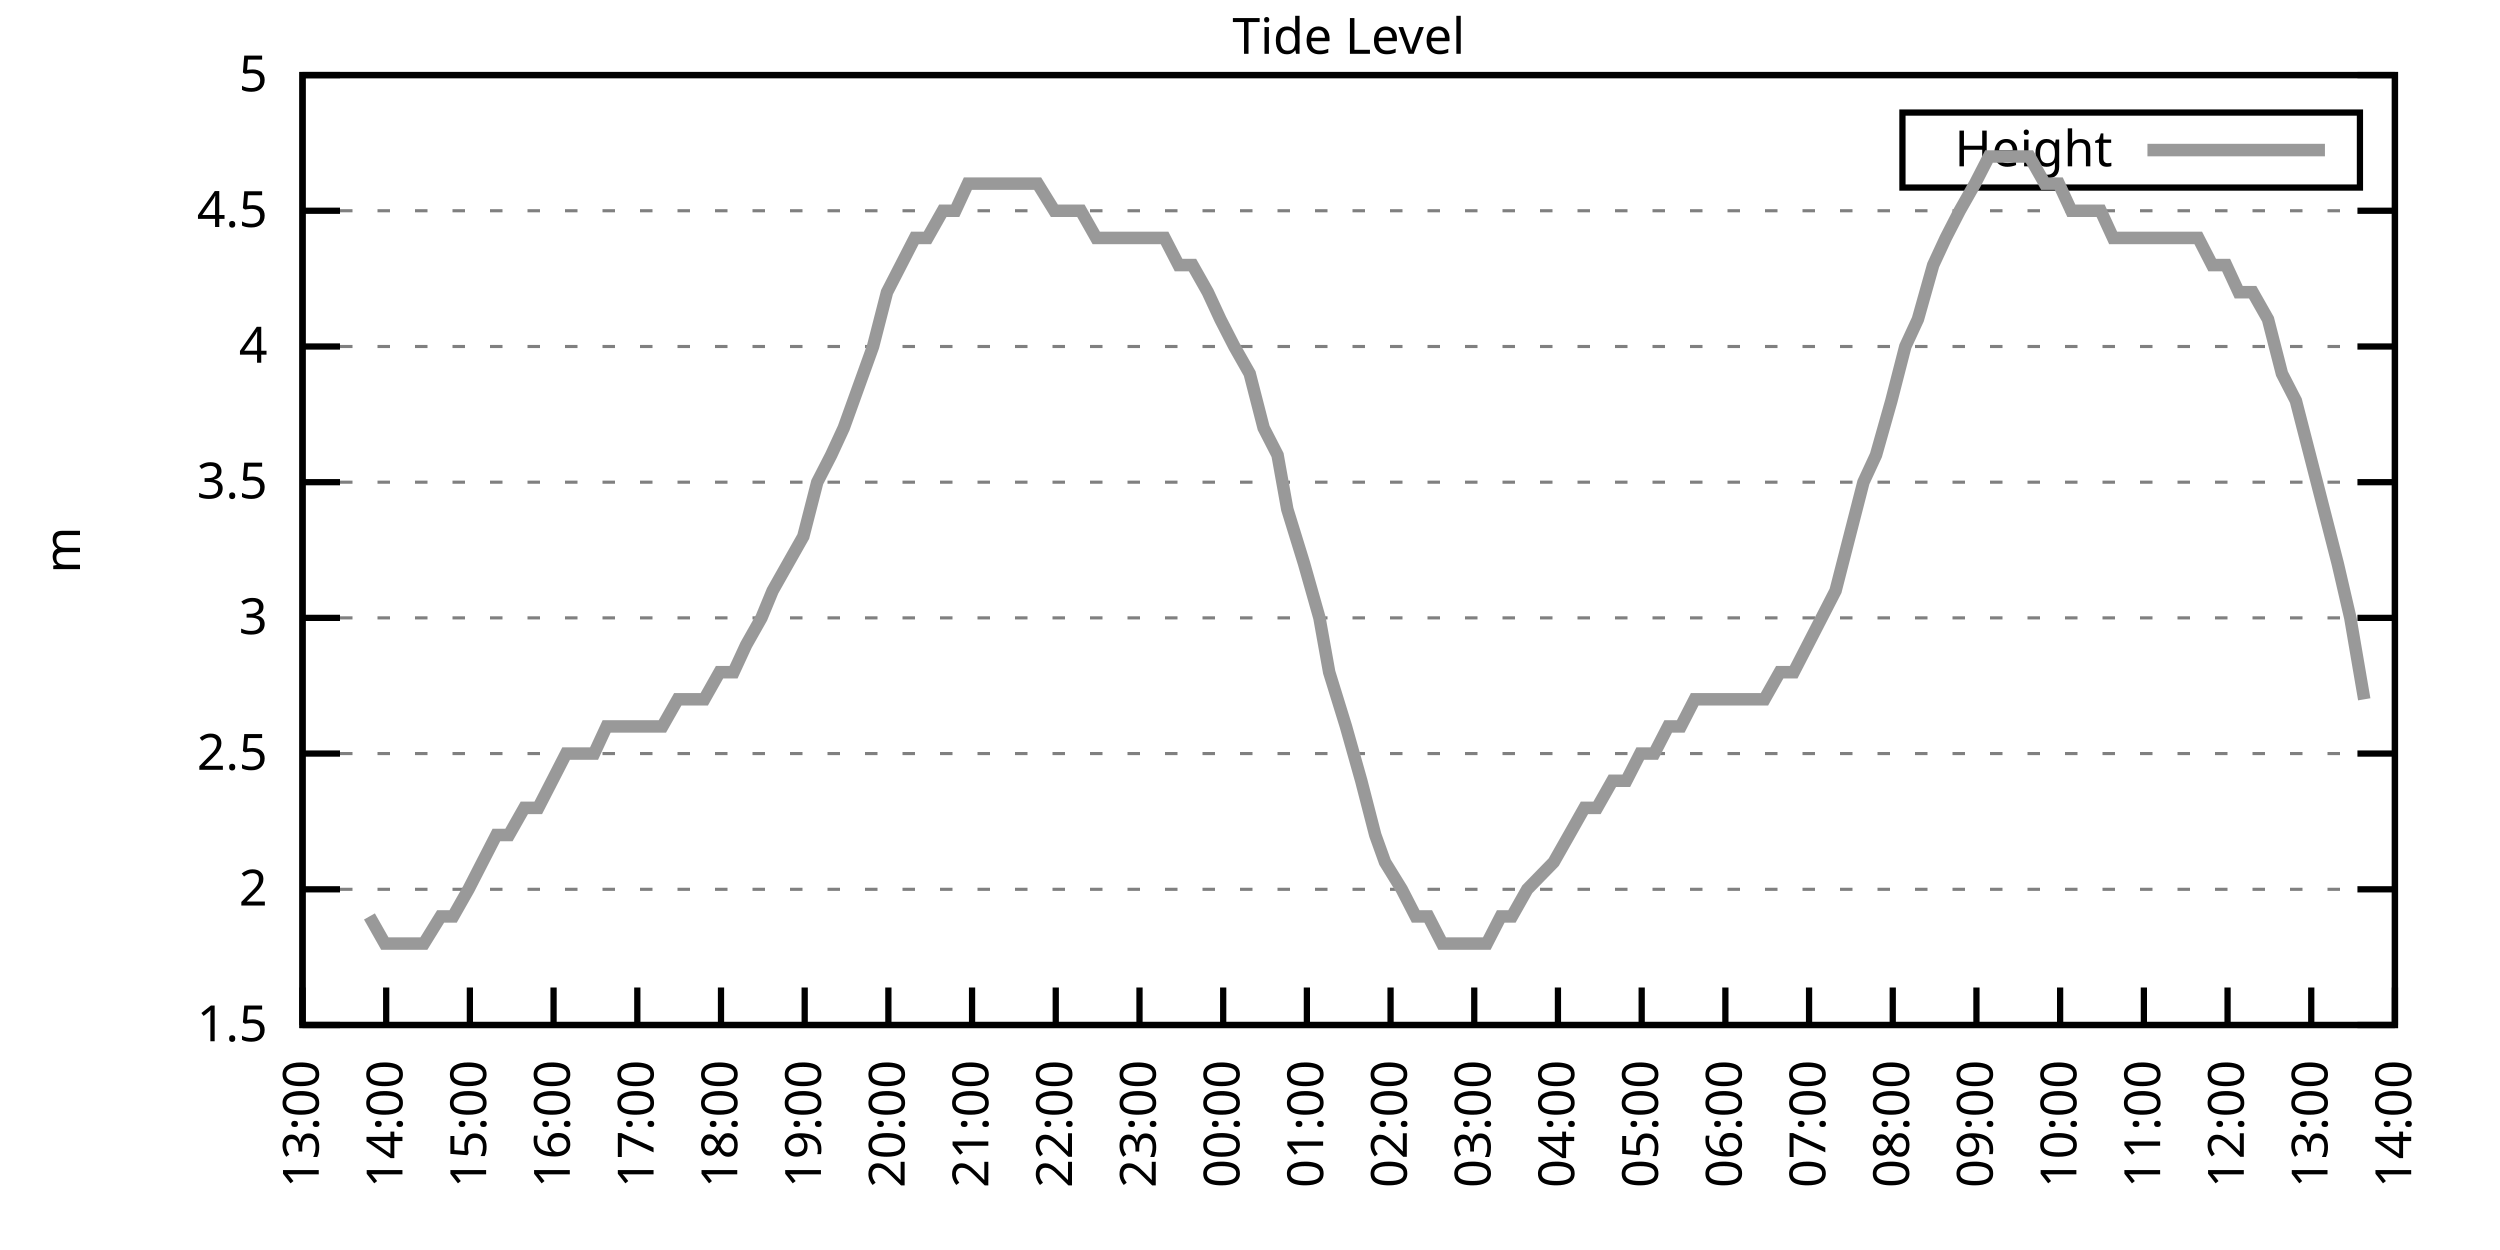
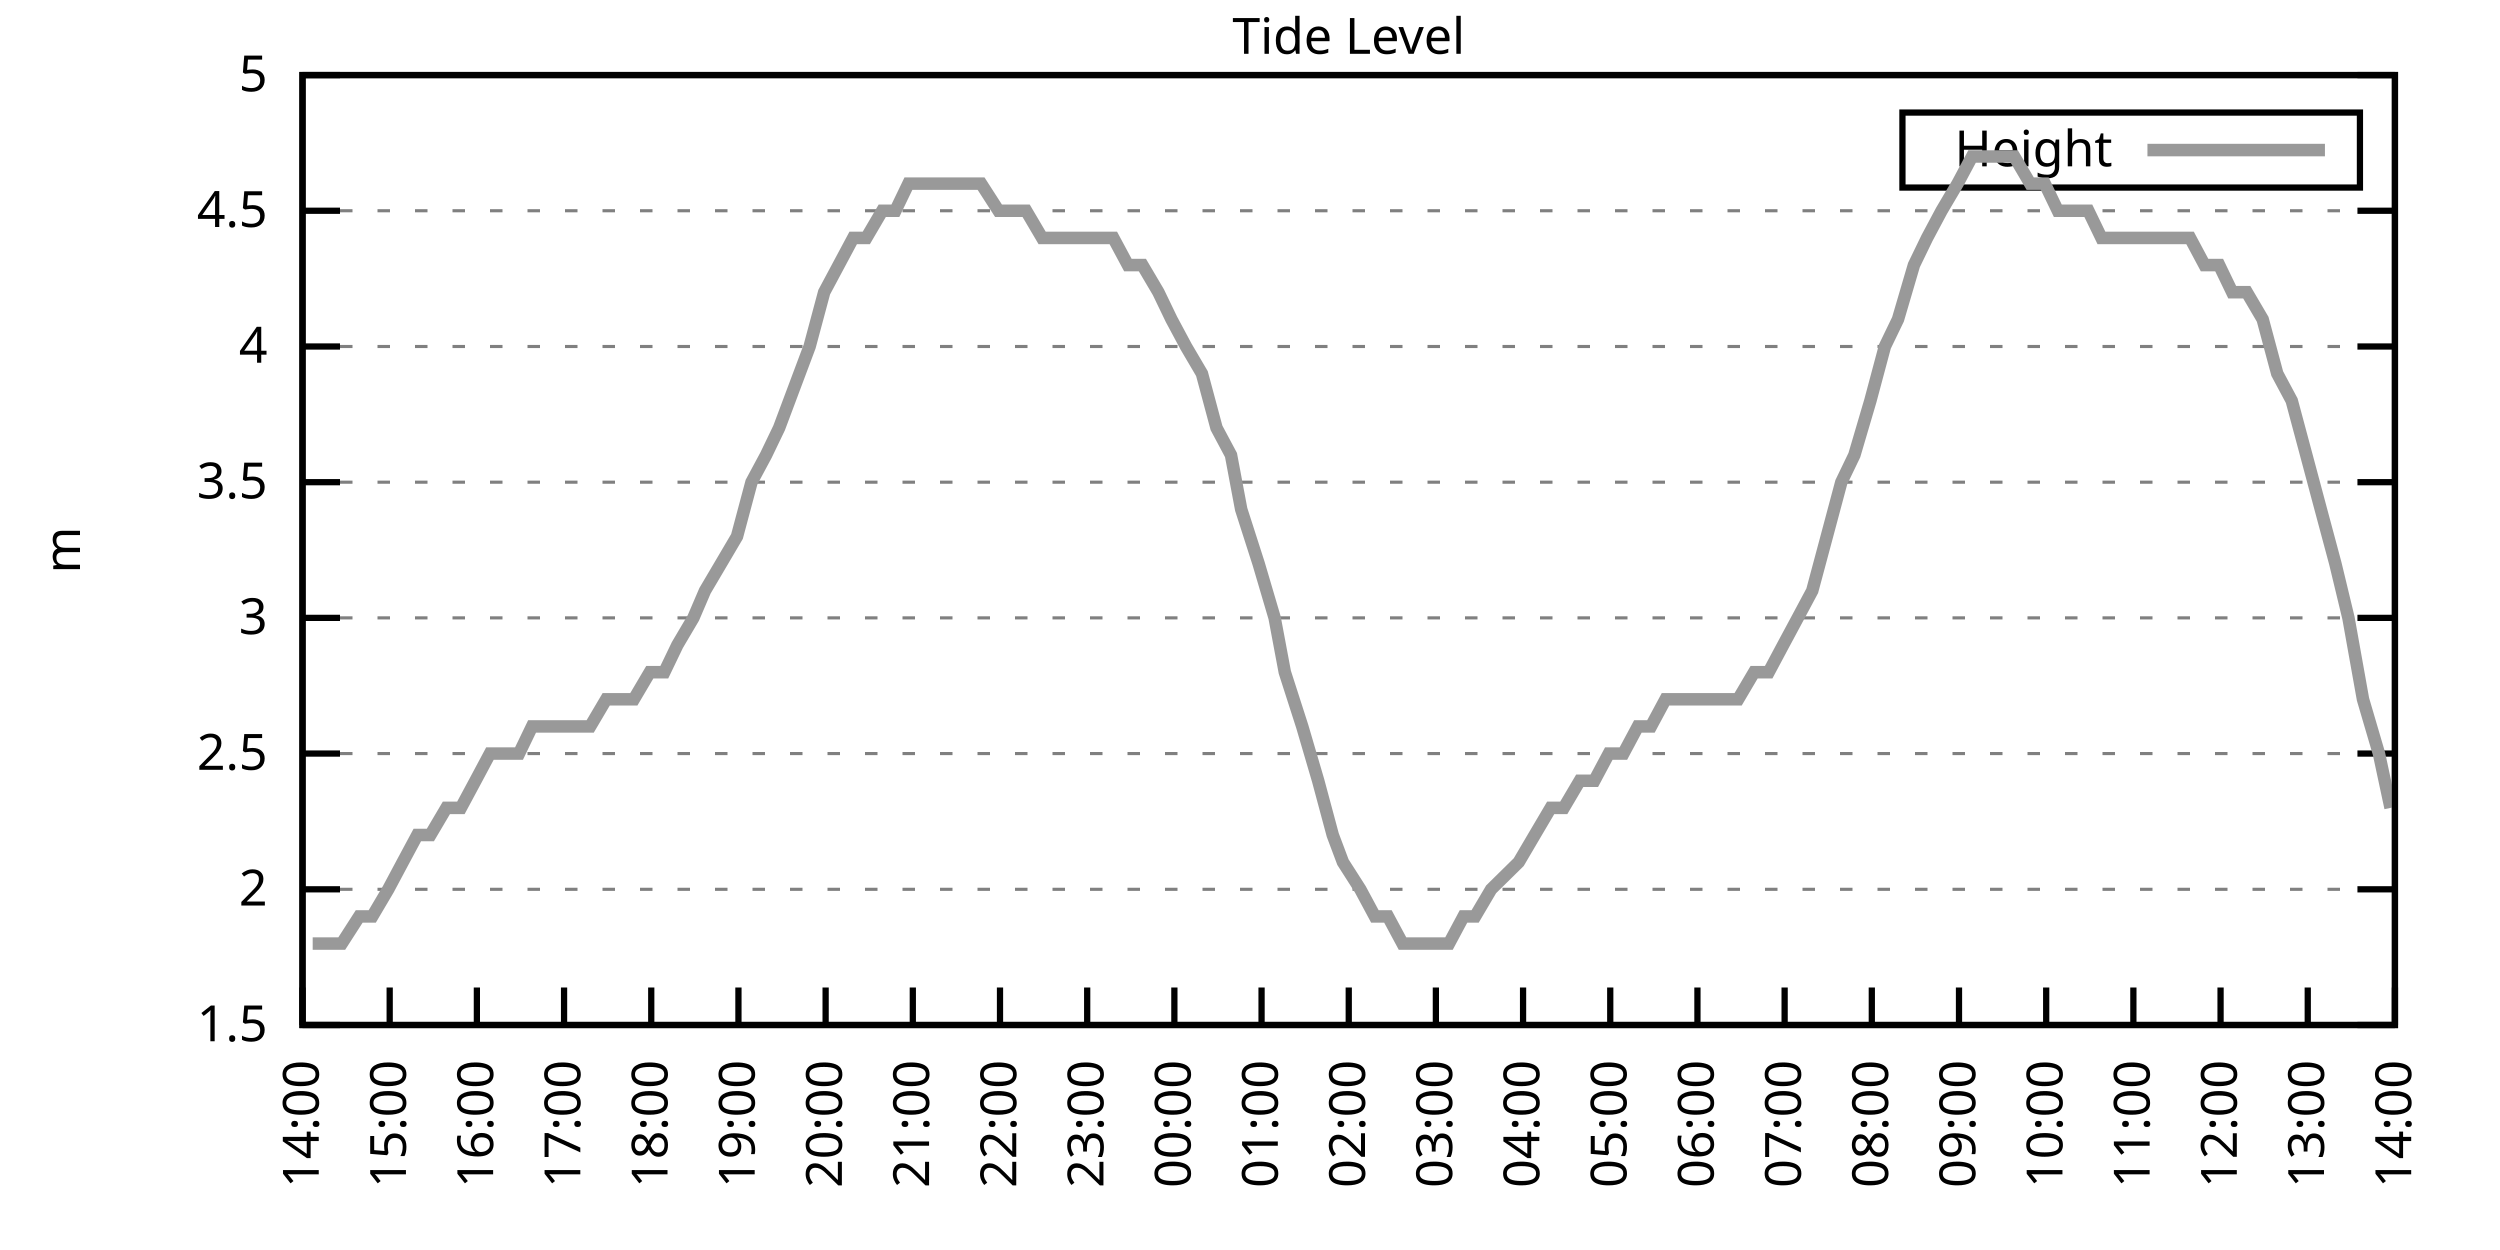
<svg xmlns="http://www.w3.org/2000/svg" xmlns:xlink="http://www.w3.org/1999/xlink" width="400" height="200" viewBox="0 0 400 200">
  <g id="gnuplot_canvas">
    <rect x="0" y="0" width="400" height="200" fill="none" />
    <defs>
      <circle id="gpDot" r="0.5" stroke-width="0.5" stroke="currentColor" />
      <path id="gpPt0" stroke-width="0.333" stroke="currentColor" d="M-1,0 h2 M0,-1 v2" />
      <path id="gpPt1" stroke-width="0.333" stroke="currentColor" d="M-1,-1 L1,1 M1,-1 L-1,1" />
      <path id="gpPt2" stroke-width="0.333" stroke="currentColor" d="M-1,0 L1,0 M0,-1 L0,1 M-1,-1 L1,1 M-1,1 L1,-1" />
      <rect id="gpPt3" stroke-width="0.333" stroke="currentColor" x="-1" y="-1" width="2" height="2" />
      <rect id="gpPt4" stroke-width="0.333" stroke="currentColor" fill="currentColor" x="-1" y="-1" width="2" height="2" />
      <circle id="gpPt5" stroke-width="0.333" stroke="currentColor" cx="0" cy="0" r="1" />
      <use xlink:href="#gpPt5" id="gpPt6" fill="currentColor" stroke="none" />
      <path id="gpPt7" stroke-width="0.333" stroke="currentColor" d="M0,-1.33 L-1.33,0.67 L1.33,0.67 z" />
      <use xlink:href="#gpPt7" id="gpPt8" fill="currentColor" stroke="none" />
      <use xlink:href="#gpPt7" id="gpPt9" stroke="currentColor" transform="rotate(180)" />
      <use xlink:href="#gpPt9" id="gpPt10" fill="currentColor" stroke="none" />
      <use xlink:href="#gpPt3" id="gpPt11" stroke="currentColor" transform="rotate(45)" />
      <use xlink:href="#gpPt11" id="gpPt12" fill="currentColor" stroke="none" />
      <path id="gpPt13" stroke-width="0.333" stroke="currentColor" d="M0,1.330 L1.265,0.411 L0.782,-1.067 L-0.782,-1.076 L-1.265,0.411 z" />
      <use xlink:href="#gpPt13" id="gpPt14" fill="currentColor" stroke="none" />
      <filter id="textbox" filterUnits="objectBoundingBox" x="0" y="0" height="1" width="1">
        <feFlood flood-color="white" flood-opacity="1" result="bgnd" />
        <feComposite in="SourceGraphic" in2="bgnd" operator="atop" />
      </filter>
      <filter id="greybox" filterUnits="objectBoundingBox" x="0" y="0" height="1" width="1">
        <feFlood flood-color="lightgrey" flood-opacity="1" result="grey" />
        <feComposite in="SourceGraphic" in2="grey" operator="atop" />
      </filter>
    </defs>
    <g fill="none" color="white" stroke="currentColor" stroke-width="1.00" stroke-linecap="butt" stroke-linejoin="miter">
</g>
    <g fill="none" color="black" stroke="currentColor" stroke-width="1.00" stroke-linecap="butt" stroke-linejoin="miter">
      <g stroke="none" shape-rendering="crispEdges">
        <polygon fill="rgb(255, 255, 255)" points="48.40,164.00 383.18,164.00 383.18,12.02 48.40,12.02 " />
      </g>
    </g>
    <g fill="none" color="black" stroke="currentColor" stroke-width="1.00" stroke-linecap="butt" stroke-linejoin="miter">
</g>
    <g fill="none" color="black" stroke="black" stroke-width="0.50" stroke-linecap="butt" stroke-linejoin="miter">
</g>
    <g fill="none" color="gray" stroke="currentColor" stroke-width="0.50" stroke-linecap="butt" stroke-linejoin="miter">
      <path stroke="gray" stroke-dasharray="2,4" class="gridline" d="M48.40,164.00 L383.19,164.00  " />
    </g>
    <g fill="none" color="gray" stroke="gray" stroke-width="1.00" stroke-linecap="butt" stroke-linejoin="miter">
</g>
    <g fill="none" color="black" stroke="currentColor" stroke-width="1.00" stroke-linecap="butt" stroke-linejoin="miter">
      <path stroke="black" d="M48.40,164.00 L54.40,164.00 M383.19,164.00 L377.19,164.00  " />
      <g transform="translate(42.80,166.60)" stroke="none" fill="black" font-family="Sans" font-size="8.00" text-anchor="end">
        <text>
          <tspan font-family="Sans"> 1.5</tspan>
        </text>
      </g>
    </g>
    <g fill="none" color="black" stroke="currentColor" stroke-width="1.00" stroke-linecap="butt" stroke-linejoin="miter">
</g>
    <g fill="none" color="black" stroke="black" stroke-width="0.50" stroke-linecap="butt" stroke-linejoin="miter">
</g>
    <g fill="none" color="gray" stroke="currentColor" stroke-width="0.50" stroke-linecap="butt" stroke-linejoin="miter">
      <path stroke="gray" stroke-dasharray="2,4" class="gridline" d="M48.40,142.29 L383.19,142.29  " />
    </g>
    <g fill="none" color="gray" stroke="gray" stroke-width="1.00" stroke-linecap="butt" stroke-linejoin="miter">
</g>
    <g fill="none" color="black" stroke="currentColor" stroke-width="1.00" stroke-linecap="butt" stroke-linejoin="miter">
      <path stroke="black" d="M48.40,142.29 L54.40,142.29 M383.19,142.29 L377.19,142.29  " />
      <g transform="translate(42.80,144.89)" stroke="none" fill="black" font-family="Sans" font-size="8.00" text-anchor="end">
        <text>
          <tspan font-family="Sans"> 2</tspan>
        </text>
      </g>
    </g>
    <g fill="none" color="black" stroke="currentColor" stroke-width="1.00" stroke-linecap="butt" stroke-linejoin="miter">
</g>
    <g fill="none" color="black" stroke="black" stroke-width="0.50" stroke-linecap="butt" stroke-linejoin="miter">
</g>
    <g fill="none" color="gray" stroke="currentColor" stroke-width="0.50" stroke-linecap="butt" stroke-linejoin="miter">
      <path stroke="gray" stroke-dasharray="2,4" class="gridline" d="M48.40,120.57 L383.19,120.57  " />
    </g>
    <g fill="none" color="gray" stroke="gray" stroke-width="1.00" stroke-linecap="butt" stroke-linejoin="miter">
</g>
    <g fill="none" color="black" stroke="currentColor" stroke-width="1.00" stroke-linecap="butt" stroke-linejoin="miter">
      <path stroke="black" d="M48.40,120.57 L54.40,120.57 M383.19,120.57 L377.19,120.57  " />
      <g transform="translate(42.80,123.17)" stroke="none" fill="black" font-family="Sans" font-size="8.00" text-anchor="end">
        <text>
          <tspan font-family="Sans"> 2.5</tspan>
        </text>
      </g>
    </g>
    <g fill="none" color="black" stroke="currentColor" stroke-width="1.00" stroke-linecap="butt" stroke-linejoin="miter">
</g>
    <g fill="none" color="black" stroke="black" stroke-width="0.50" stroke-linecap="butt" stroke-linejoin="miter">
</g>
    <g fill="none" color="gray" stroke="currentColor" stroke-width="0.50" stroke-linecap="butt" stroke-linejoin="miter">
      <path stroke="gray" stroke-dasharray="2,4" class="gridline" d="M48.40,98.86 L383.19,98.86  " />
    </g>
    <g fill="none" color="gray" stroke="gray" stroke-width="1.00" stroke-linecap="butt" stroke-linejoin="miter">
</g>
    <g fill="none" color="black" stroke="currentColor" stroke-width="1.00" stroke-linecap="butt" stroke-linejoin="miter">
      <path stroke="black" d="M48.40,98.86 L54.40,98.86 M383.19,98.86 L377.19,98.86  " />
      <g transform="translate(42.80,101.46)" stroke="none" fill="black" font-family="Sans" font-size="8.00" text-anchor="end">
        <text>
          <tspan font-family="Sans"> 3</tspan>
        </text>
      </g>
    </g>
    <g fill="none" color="black" stroke="currentColor" stroke-width="1.00" stroke-linecap="butt" stroke-linejoin="miter">
</g>
    <g fill="none" color="black" stroke="black" stroke-width="0.50" stroke-linecap="butt" stroke-linejoin="miter">
</g>
    <g fill="none" color="gray" stroke="currentColor" stroke-width="0.50" stroke-linecap="butt" stroke-linejoin="miter">
      <path stroke="gray" stroke-dasharray="2,4" class="gridline" d="M48.40,77.15 L383.19,77.15  " />
    </g>
    <g fill="none" color="gray" stroke="gray" stroke-width="1.00" stroke-linecap="butt" stroke-linejoin="miter">
</g>
    <g fill="none" color="black" stroke="currentColor" stroke-width="1.00" stroke-linecap="butt" stroke-linejoin="miter">
      <path stroke="black" d="M48.40,77.15 L54.40,77.15 M383.19,77.15 L377.19,77.15  " />
      <g transform="translate(42.80,79.75)" stroke="none" fill="black" font-family="Sans" font-size="8.00" text-anchor="end">
        <text>
          <tspan font-family="Sans"> 3.5</tspan>
        </text>
      </g>
    </g>
    <g fill="none" color="black" stroke="currentColor" stroke-width="1.00" stroke-linecap="butt" stroke-linejoin="miter">
</g>
    <g fill="none" color="black" stroke="black" stroke-width="0.50" stroke-linecap="butt" stroke-linejoin="miter">
</g>
    <g fill="none" color="gray" stroke="currentColor" stroke-width="0.50" stroke-linecap="butt" stroke-linejoin="miter">
      <path stroke="gray" stroke-dasharray="2,4" class="gridline" d="M48.40,55.44 L383.19,55.44  " />
    </g>
    <g fill="none" color="gray" stroke="gray" stroke-width="1.00" stroke-linecap="butt" stroke-linejoin="miter">
</g>
    <g fill="none" color="black" stroke="currentColor" stroke-width="1.00" stroke-linecap="butt" stroke-linejoin="miter">
      <path stroke="black" d="M48.40,55.44 L54.40,55.44 M383.19,55.44 L377.19,55.44  " />
      <g transform="translate(42.80,58.04)" stroke="none" fill="black" font-family="Sans" font-size="8.00" text-anchor="end">
        <text>
          <tspan font-family="Sans"> 4</tspan>
        </text>
      </g>
    </g>
    <g fill="none" color="black" stroke="currentColor" stroke-width="1.00" stroke-linecap="butt" stroke-linejoin="miter">
</g>
    <g fill="none" color="black" stroke="black" stroke-width="0.50" stroke-linecap="butt" stroke-linejoin="miter">
</g>
    <g fill="none" color="gray" stroke="currentColor" stroke-width="0.50" stroke-linecap="butt" stroke-linejoin="miter">
      <path stroke="gray" stroke-dasharray="2,4" class="gridline" d="M48.40,33.72 L383.19,33.72  " />
    </g>
    <g fill="none" color="gray" stroke="gray" stroke-width="1.00" stroke-linecap="butt" stroke-linejoin="miter">
</g>
    <g fill="none" color="black" stroke="currentColor" stroke-width="1.00" stroke-linecap="butt" stroke-linejoin="miter">
      <path stroke="black" d="M48.40,33.72 L54.40,33.72 M383.19,33.72 L377.19,33.72  " />
      <g transform="translate(42.80,36.32)" stroke="none" fill="black" font-family="Sans" font-size="8.00" text-anchor="end">
        <text>
          <tspan font-family="Sans"> 4.5</tspan>
        </text>
      </g>
    </g>
    <g fill="none" color="black" stroke="currentColor" stroke-width="1.00" stroke-linecap="butt" stroke-linejoin="miter">
</g>
    <g fill="none" color="black" stroke="black" stroke-width="0.50" stroke-linecap="butt" stroke-linejoin="miter">
</g>
    <g fill="none" color="gray" stroke="currentColor" stroke-width="0.50" stroke-linecap="butt" stroke-linejoin="miter">
      <path stroke="gray" stroke-dasharray="2,4" class="gridline" d="M48.40,12.01 L383.19,12.01  " />
    </g>
    <g fill="none" color="gray" stroke="gray" stroke-width="1.00" stroke-linecap="butt" stroke-linejoin="miter">
</g>
    <g fill="none" color="black" stroke="currentColor" stroke-width="1.00" stroke-linecap="butt" stroke-linejoin="miter">
      <path stroke="black" d="M48.40,12.01 L54.40,12.01 M383.19,12.01 L377.19,12.01  " />
      <g transform="translate(42.80,14.61)" stroke="none" fill="black" font-family="Sans" font-size="8.00" text-anchor="end">
        <text>
          <tspan font-family="Sans"> 5</tspan>
        </text>
      </g>
    </g>
    <g fill="none" color="black" stroke="currentColor" stroke-width="1.00" stroke-linecap="butt" stroke-linejoin="miter">
      <path stroke="black" d="M48.40,164.00 L48.40,158.00  " />
      <g transform="translate(51.00,169.60) rotate(270.00)" stroke="none" fill="black" font-family="Sans" font-size="8.00" text-anchor="end">
        <text>
-           <tspan font-family="Sans">13:00</tspan>
-         </text>
-       </g>
-     </g>
-     <g fill="none" color="black" stroke="currentColor" stroke-width="1.00" stroke-linecap="butt" stroke-linejoin="miter">
-       <path stroke="black" d="M61.79,164.00 L61.79,158.00  " />
-       <g transform="translate(64.39,169.60) rotate(270.00)" stroke="none" fill="black" font-family="Sans" font-size="8.00" text-anchor="end">
-         <text>
          <tspan font-family="Sans">14:00</tspan>
        </text>
      </g>
    </g>
    <g fill="none" color="black" stroke="currentColor" stroke-width="1.00" stroke-linecap="butt" stroke-linejoin="miter">
-       <path stroke="black" d="M75.18,164.00 L75.18,158.00  " />
-       <g transform="translate(77.78,169.60) rotate(270.00)" stroke="none" fill="black" font-family="Sans" font-size="8.00" text-anchor="end">
+       <path stroke="black" d="M62.35,164.00 L62.35,158.00  " />
+       <g transform="translate(64.95,169.60) rotate(270.00)" stroke="none" fill="black" font-family="Sans" font-size="8.00" text-anchor="end">
        <text>
          <tspan font-family="Sans">15:00</tspan>
        </text>
      </g>
    </g>
    <g fill="none" color="black" stroke="currentColor" stroke-width="1.00" stroke-linecap="butt" stroke-linejoin="miter">
-       <path stroke="black" d="M88.57,164.00 L88.57,158.00  " />
-       <g transform="translate(91.17,169.60) rotate(270.00)" stroke="none" fill="black" font-family="Sans" font-size="8.00" text-anchor="end">
+       <path stroke="black" d="M76.30,164.00 L76.30,158.00  " />
+       <g transform="translate(78.90,169.60) rotate(270.00)" stroke="none" fill="black" font-family="Sans" font-size="8.00" text-anchor="end">
        <text>
          <tspan font-family="Sans">16:00</tspan>
        </text>
      </g>
    </g>
    <g fill="none" color="black" stroke="currentColor" stroke-width="1.00" stroke-linecap="butt" stroke-linejoin="miter">
-       <path stroke="black" d="M101.97,164.00 L101.97,158.00  " />
-       <g transform="translate(104.57,169.60) rotate(270.00)" stroke="none" fill="black" font-family="Sans" font-size="8.00" text-anchor="end">
+       <path stroke="black" d="M90.25,164.00 L90.25,158.00  " />
+       <g transform="translate(92.85,169.60) rotate(270.00)" stroke="none" fill="black" font-family="Sans" font-size="8.00" text-anchor="end">
        <text>
          <tspan font-family="Sans">17:00</tspan>
        </text>
      </g>
    </g>
    <g fill="none" color="black" stroke="currentColor" stroke-width="1.00" stroke-linecap="butt" stroke-linejoin="miter">
-       <path stroke="black" d="M115.36,164.00 L115.36,158.00  " />
-       <g transform="translate(117.96,169.60) rotate(270.00)" stroke="none" fill="black" font-family="Sans" font-size="8.00" text-anchor="end">
+       <path stroke="black" d="M104.20,164.00 L104.20,158.00  " />
+       <g transform="translate(106.80,169.60) rotate(270.00)" stroke="none" fill="black" font-family="Sans" font-size="8.00" text-anchor="end">
        <text>
          <tspan font-family="Sans">18:00</tspan>
        </text>
      </g>
    </g>
    <g fill="none" color="black" stroke="currentColor" stroke-width="1.00" stroke-linecap="butt" stroke-linejoin="miter">
-       <path stroke="black" d="M128.75,164.00 L128.75,158.00  " />
-       <g transform="translate(131.35,169.60) rotate(270.00)" stroke="none" fill="black" font-family="Sans" font-size="8.00" text-anchor="end">
+       <path stroke="black" d="M118.15,164.00 L118.15,158.00  " />
+       <g transform="translate(120.75,169.60) rotate(270.00)" stroke="none" fill="black" font-family="Sans" font-size="8.00" text-anchor="end">
        <text>
          <tspan font-family="Sans">19:00</tspan>
        </text>
      </g>
    </g>
    <g fill="none" color="black" stroke="currentColor" stroke-width="1.00" stroke-linecap="butt" stroke-linejoin="miter">
-       <path stroke="black" d="M142.14,164.00 L142.14,158.00  " />
-       <g transform="translate(144.74,169.60) rotate(270.00)" stroke="none" fill="black" font-family="Sans" font-size="8.00" text-anchor="end">
+       <path stroke="black" d="M132.10,164.00 L132.10,158.00  " />
+       <g transform="translate(134.70,169.60) rotate(270.00)" stroke="none" fill="black" font-family="Sans" font-size="8.00" text-anchor="end">
        <text>
          <tspan font-family="Sans">20:00</tspan>
        </text>
      </g>
    </g>
    <g fill="none" color="black" stroke="currentColor" stroke-width="1.00" stroke-linecap="butt" stroke-linejoin="miter">
-       <path stroke="black" d="M155.53,164.00 L155.53,158.00  " />
-       <g transform="translate(158.13,169.60) rotate(270.00)" stroke="none" fill="black" font-family="Sans" font-size="8.00" text-anchor="end">
+       <path stroke="black" d="M146.05,164.00 L146.05,158.00  " />
+       <g transform="translate(148.65,169.60) rotate(270.00)" stroke="none" fill="black" font-family="Sans" font-size="8.00" text-anchor="end">
        <text>
          <tspan font-family="Sans">21:00</tspan>
        </text>
      </g>
    </g>
    <g fill="none" color="black" stroke="currentColor" stroke-width="1.00" stroke-linecap="butt" stroke-linejoin="miter">
-       <path stroke="black" d="M168.92,164.00 L168.92,158.00  " />
-       <g transform="translate(171.52,169.60) rotate(270.00)" stroke="none" fill="black" font-family="Sans" font-size="8.00" text-anchor="end">
+       <path stroke="black" d="M160.00,164.00 L160.00,158.00  " />
+       <g transform="translate(162.60,169.60) rotate(270.00)" stroke="none" fill="black" font-family="Sans" font-size="8.00" text-anchor="end">
        <text>
          <tspan font-family="Sans">22:00</tspan>
        </text>
      </g>
    </g>
    <g fill="none" color="black" stroke="currentColor" stroke-width="1.00" stroke-linecap="butt" stroke-linejoin="miter">
-       <path stroke="black" d="M182.32,164.00 L182.32,158.00  " />
-       <g transform="translate(184.92,169.60) rotate(270.00)" stroke="none" fill="black" font-family="Sans" font-size="8.00" text-anchor="end">
+       <path stroke="black" d="M173.95,164.00 L173.95,158.00  " />
+       <g transform="translate(176.55,169.60) rotate(270.00)" stroke="none" fill="black" font-family="Sans" font-size="8.00" text-anchor="end">
        <text>
          <tspan font-family="Sans">23:00</tspan>
        </text>
      </g>
    </g>
    <g fill="none" color="black" stroke="currentColor" stroke-width="1.00" stroke-linecap="butt" stroke-linejoin="miter">
-       <path stroke="black" d="M195.71,164.00 L195.71,158.00  " />
-       <g transform="translate(198.31,169.60) rotate(270.00)" stroke="none" fill="black" font-family="Sans" font-size="8.00" text-anchor="end">
+       <path stroke="black" d="M187.90,164.00 L187.90,158.00  " />
+       <g transform="translate(190.50,169.60) rotate(270.00)" stroke="none" fill="black" font-family="Sans" font-size="8.00" text-anchor="end">
        <text>
          <tspan font-family="Sans">00:00</tspan>
        </text>
      </g>
    </g>
    <g fill="none" color="black" stroke="currentColor" stroke-width="1.00" stroke-linecap="butt" stroke-linejoin="miter">
-       <path stroke="black" d="M209.10,164.00 L209.10,158.00  " />
-       <g transform="translate(211.70,169.60) rotate(270.00)" stroke="none" fill="black" font-family="Sans" font-size="8.00" text-anchor="end">
+       <path stroke="black" d="M201.85,164.00 L201.85,158.00  " />
+       <g transform="translate(204.45,169.60) rotate(270.00)" stroke="none" fill="black" font-family="Sans" font-size="8.00" text-anchor="end">
        <text>
          <tspan font-family="Sans">01:00</tspan>
        </text>
      </g>
    </g>
    <g fill="none" color="black" stroke="currentColor" stroke-width="1.00" stroke-linecap="butt" stroke-linejoin="miter">
-       <path stroke="black" d="M222.49,164.00 L222.49,158.00  " />
-       <g transform="translate(225.09,169.60) rotate(270.00)" stroke="none" fill="black" font-family="Sans" font-size="8.00" text-anchor="end">
+       <path stroke="black" d="M215.80,164.00 L215.80,158.00  " />
+       <g transform="translate(218.40,169.60) rotate(270.00)" stroke="none" fill="black" font-family="Sans" font-size="8.00" text-anchor="end">
        <text>
          <tspan font-family="Sans">02:00</tspan>
        </text>
      </g>
    </g>
    <g fill="none" color="black" stroke="currentColor" stroke-width="1.00" stroke-linecap="butt" stroke-linejoin="miter">
-       <path stroke="black" d="M235.88,164.00 L235.88,158.00  " />
-       <g transform="translate(238.48,169.60) rotate(270.00)" stroke="none" fill="black" font-family="Sans" font-size="8.00" text-anchor="end">
+       <path stroke="black" d="M229.74,164.00 L229.74,158.00  " />
+       <g transform="translate(232.34,169.60) rotate(270.00)" stroke="none" fill="black" font-family="Sans" font-size="8.00" text-anchor="end">
        <text>
          <tspan font-family="Sans">03:00</tspan>
        </text>
      </g>
    </g>
    <g fill="none" color="black" stroke="currentColor" stroke-width="1.00" stroke-linecap="butt" stroke-linejoin="miter">
-       <path stroke="black" d="M249.27,164.00 L249.27,158.00  " />
-       <g transform="translate(251.87,169.60) rotate(270.00)" stroke="none" fill="black" font-family="Sans" font-size="8.00" text-anchor="end">
+       <path stroke="black" d="M243.69,164.00 L243.69,158.00  " />
+       <g transform="translate(246.29,169.60) rotate(270.00)" stroke="none" fill="black" font-family="Sans" font-size="8.00" text-anchor="end">
        <text>
          <tspan font-family="Sans">04:00</tspan>
        </text>
      </g>
    </g>
    <g fill="none" color="black" stroke="currentColor" stroke-width="1.00" stroke-linecap="butt" stroke-linejoin="miter">
-       <path stroke="black" d="M262.67,164.00 L262.67,158.00  " />
-       <g transform="translate(265.27,169.60) rotate(270.00)" stroke="none" fill="black" font-family="Sans" font-size="8.00" text-anchor="end">
+       <path stroke="black" d="M257.64,164.00 L257.64,158.00  " />
+       <g transform="translate(260.24,169.60) rotate(270.00)" stroke="none" fill="black" font-family="Sans" font-size="8.00" text-anchor="end">
        <text>
          <tspan font-family="Sans">05:00</tspan>
        </text>
      </g>
    </g>
    <g fill="none" color="black" stroke="currentColor" stroke-width="1.00" stroke-linecap="butt" stroke-linejoin="miter">
-       <path stroke="black" d="M276.06,164.00 L276.06,158.00  " />
-       <g transform="translate(278.66,169.60) rotate(270.00)" stroke="none" fill="black" font-family="Sans" font-size="8.00" text-anchor="end">
+       <path stroke="black" d="M271.59,164.00 L271.59,158.00  " />
+       <g transform="translate(274.19,169.60) rotate(270.00)" stroke="none" fill="black" font-family="Sans" font-size="8.00" text-anchor="end">
        <text>
          <tspan font-family="Sans">06:00</tspan>
        </text>
      </g>
    </g>
    <g fill="none" color="black" stroke="currentColor" stroke-width="1.00" stroke-linecap="butt" stroke-linejoin="miter">
-       <path stroke="black" d="M289.45,164.00 L289.45,158.00  " />
-       <g transform="translate(292.05,169.60) rotate(270.00)" stroke="none" fill="black" font-family="Sans" font-size="8.00" text-anchor="end">
+       <path stroke="black" d="M285.54,164.00 L285.54,158.00  " />
+       <g transform="translate(288.14,169.60) rotate(270.00)" stroke="none" fill="black" font-family="Sans" font-size="8.00" text-anchor="end">
        <text>
          <tspan font-family="Sans">07:00</tspan>
        </text>
      </g>
    </g>
    <g fill="none" color="black" stroke="currentColor" stroke-width="1.00" stroke-linecap="butt" stroke-linejoin="miter">
-       <path stroke="black" d="M302.84,164.00 L302.84,158.00  " />
-       <g transform="translate(305.44,169.60) rotate(270.00)" stroke="none" fill="black" font-family="Sans" font-size="8.00" text-anchor="end">
+       <path stroke="black" d="M299.49,164.00 L299.49,158.00  " />
+       <g transform="translate(302.09,169.60) rotate(270.00)" stroke="none" fill="black" font-family="Sans" font-size="8.00" text-anchor="end">
        <text>
          <tspan font-family="Sans">08:00</tspan>
        </text>
      </g>
    </g>
    <g fill="none" color="black" stroke="currentColor" stroke-width="1.00" stroke-linecap="butt" stroke-linejoin="miter">
-       <path stroke="black" d="M316.23,164.00 L316.23,158.00  " />
-       <g transform="translate(318.83,169.60) rotate(270.00)" stroke="none" fill="black" font-family="Sans" font-size="8.00" text-anchor="end">
+       <path stroke="black" d="M313.44,164.00 L313.44,158.00  " />
+       <g transform="translate(316.04,169.60) rotate(270.00)" stroke="none" fill="black" font-family="Sans" font-size="8.00" text-anchor="end">
        <text>
          <tspan font-family="Sans">09:00</tspan>
        </text>
      </g>
    </g>
    <g fill="none" color="black" stroke="currentColor" stroke-width="1.00" stroke-linecap="butt" stroke-linejoin="miter">
-       <path stroke="black" d="M329.62,164.00 L329.62,158.00  " />
-       <g transform="translate(332.22,169.60) rotate(270.00)" stroke="none" fill="black" font-family="Sans" font-size="8.00" text-anchor="end">
+       <path stroke="black" d="M327.39,164.00 L327.39,158.00  " />
+       <g transform="translate(329.99,169.60) rotate(270.00)" stroke="none" fill="black" font-family="Sans" font-size="8.00" text-anchor="end">
        <text>
          <tspan font-family="Sans">10:00</tspan>
        </text>
      </g>
    </g>
    <g fill="none" color="black" stroke="currentColor" stroke-width="1.00" stroke-linecap="butt" stroke-linejoin="miter">
-       <path stroke="black" d="M343.02,164.00 L343.02,158.00  " />
-       <g transform="translate(345.62,169.60) rotate(270.00)" stroke="none" fill="black" font-family="Sans" font-size="8.00" text-anchor="end">
+       <path stroke="black" d="M341.34,164.00 L341.34,158.00  " />
+       <g transform="translate(343.94,169.60) rotate(270.00)" stroke="none" fill="black" font-family="Sans" font-size="8.00" text-anchor="end">
        <text>
          <tspan font-family="Sans">11:00</tspan>
        </text>
      </g>
    </g>
    <g fill="none" color="black" stroke="currentColor" stroke-width="1.00" stroke-linecap="butt" stroke-linejoin="miter">
-       <path stroke="black" d="M356.41,164.00 L356.41,158.00  " />
-       <g transform="translate(359.01,169.60) rotate(270.00)" stroke="none" fill="black" font-family="Sans" font-size="8.00" text-anchor="end">
+       <path stroke="black" d="M355.29,164.00 L355.29,158.00  " />
+       <g transform="translate(357.89,169.60) rotate(270.00)" stroke="none" fill="black" font-family="Sans" font-size="8.00" text-anchor="end">
        <text>
          <tspan font-family="Sans">12:00</tspan>
        </text>
      </g>
    </g>
    <g fill="none" color="black" stroke="currentColor" stroke-width="1.00" stroke-linecap="butt" stroke-linejoin="miter">
-       <path stroke="black" d="M369.80,164.00 L369.80,158.00  " />
-       <g transform="translate(372.40,169.60) rotate(270.00)" stroke="none" fill="black" font-family="Sans" font-size="8.00" text-anchor="end">
+       <path stroke="black" d="M369.24,164.00 L369.24,158.00  " />
+       <g transform="translate(371.84,169.60) rotate(270.00)" stroke="none" fill="black" font-family="Sans" font-size="8.00" text-anchor="end">
        <text>
          <tspan font-family="Sans">13:00</tspan>
        </text>
      </g>
    </g>
    <g fill="none" color="black" stroke="currentColor" stroke-width="1.00" stroke-linecap="butt" stroke-linejoin="miter">
      <path stroke="black" d="M383.19,164.00 L383.19,158.00  " />
      <g transform="translate(385.79,169.60) rotate(270.00)" stroke="none" fill="black" font-family="Sans" font-size="8.00" text-anchor="end">
        <text>
          <tspan font-family="Sans">14:00</tspan>
        </text>
      </g>
    </g>
    <g fill="none" color="black" stroke="currentColor" stroke-width="1.00" stroke-linecap="butt" stroke-linejoin="miter">
</g>
    <g fill="none" color="black" stroke="currentColor" stroke-width="1.00" stroke-linecap="butt" stroke-linejoin="miter">
      <path stroke="black" d="M48.40,12.01 L48.40,164.00 L383.19,164.00 L383.19,12.01 L48.40,12.01 Z  " />
    </g>
    <g fill="none" color="black" stroke="currentColor" stroke-width="1.00" stroke-linecap="butt" stroke-linejoin="miter">
</g>
    <g fill="none" color="black" stroke="currentColor" stroke-width="1.00" stroke-linecap="butt" stroke-linejoin="miter">
      <path stroke="black" d="M304.39,30.01 L304.39,18.01 L377.59,18.01 L377.59,30.01 L304.39,30.01 Z  " />
    </g>
    <g id="Tide_level_plot_1">
      <g fill="none" color="white" stroke="black" stroke-width="2.00" stroke-linecap="butt" stroke-linejoin="miter">
</g>
      <g fill="none" color="black" stroke="currentColor" stroke-width="2.00" stroke-linecap="butt" stroke-linejoin="miter">
        <g transform="translate(337.99,26.61)" stroke="none" fill="black" font-family="Sans" font-size="8.00" text-anchor="end">
          <text>
            <tspan font-family="Sans">Height</tspan>
          </text>
        </g>
      </g>
      <g fill="none" color="black" stroke="currentColor" stroke-width="2.00" stroke-linecap="butt" stroke-linejoin="miter">
-         <path stroke="rgb(153, 153, 153)" d="M343.59,24.01 L371.99,24.01 M59.11,146.63 L61.57,150.97 L63.35,150.97 L65.81,150.97 L67.82,150.97 L70.50,146.63   L72.50,146.63 L74.96,142.29 L77.19,137.94 L79.42,133.60 L81.43,133.60 L83.89,129.26 L86.12,129.26 L88.35,124.92   L90.58,120.57 L92.82,120.57 L95.05,120.57 L97.06,116.23 L99.51,116.23 L101.52,116.23 L103.75,116.23 L105.98,116.23   L108.44,111.89 L110.67,111.89 L112.68,111.89 L115.13,107.55 L117.37,107.55 L119.38,103.20 L121.83,98.86 L123.62,94.52   L126.07,90.18 L128.53,85.83 L130.76,77.15 L132.99,72.81 L135.00,68.46 L139.69,55.44 L141.92,46.75 L144.15,42.41   L146.38,38.07 L148.39,38.07 L150.85,33.72 L152.85,33.72 L154.86,29.38 L157.54,29.38 L159.77,29.38 L162.01,29.38   L164.01,29.38 L166.02,29.38 L168.70,33.72 L170.49,33.72 L172.94,33.72 L175.40,38.07 L177.63,38.07 L179.64,38.07   L181.87,38.07 L184.32,38.07 L186.33,38.07 L188.57,42.41 L190.80,42.41 L193.25,46.75 L195.26,51.09 L197.49,55.44   L199.95,59.78 L202.18,68.46 L204.41,72.81 L205.97,81.49 L208.65,90.18 L211.11,98.86 L212.67,107.55 L215.35,116.23   L217.80,124.92 L220.04,133.60 L221.60,137.94 L224.28,142.29 L226.51,146.63 L228.52,146.63 L230.75,150.97 L233.43,150.97   L235.21,150.97 L237.89,150.97 L240.12,146.63 L241.91,146.63 L244.36,142.29 L248.60,137.94 L251.06,133.60 L253.51,129.26   L255.52,129.26 L257.98,124.92 L260.21,124.92 L262.44,120.57 L264.67,120.57 L266.91,116.23 L268.92,116.23 L271.15,111.89   L273.60,111.89 L275.83,111.89 L278.07,111.89 L280.30,111.89 L282.31,111.89 L284.76,107.55 L286.99,107.55 L289.23,103.20   L291.46,98.86 L293.69,94.52 L295.92,85.83 L298.15,77.15 L300.16,72.81 L302.62,64.12 L304.85,55.44 L306.86,51.09   L309.31,42.41 L311.32,38.07 L313.55,33.72 L316.01,29.38 L318.24,25.04 L320.47,25.04 L322.48,25.04 L324.71,25.04   L327.17,29.38 L329.40,29.38 L331.41,33.72 L333.64,33.72 L336.10,33.72 L338.10,38.07 L340.56,38.07 L342.79,38.07   L344.80,38.07 L347.03,38.07 L349.26,38.07 L351.72,38.07 L353.95,42.41 L356.18,42.41 L358.19,46.75 L360.42,46.75   L362.88,51.09 L365.11,59.78 L367.34,64.12 L369.58,72.81 L371.81,81.49 L374.04,90.18 L376.05,98.86 L378.28,111.89    " />
+         <path stroke="rgb(153, 153, 153)" d="M343.59,24.01 L371.99,24.01 M50.03,150.97 L52.58,150.97 L54.68,150.97 L57.47,146.63 L59.56,146.63 L62.12,142.29   L64.44,137.94 L66.77,133.60 L68.86,133.60 L71.42,129.26 L73.74,129.26 L76.07,124.92 L78.39,120.57 L80.72,120.57   L83.04,120.57 L85.13,116.23 L87.69,116.23 L89.78,116.23 L92.11,116.23 L94.43,116.23 L96.99,111.89 L99.32,111.89   L101.41,111.89 L103.97,107.55 L106.29,107.55 L108.38,103.20 L110.94,98.86 L112.80,94.52 L115.36,90.18 L117.92,85.83   L120.24,77.15 L122.57,72.81 L124.66,68.46 L129.54,55.44 L131.87,46.75 L134.19,42.41 L136.51,38.07 L138.61,38.07   L141.16,33.72 L143.26,33.72 L145.35,29.38 L148.14,29.38 L150.46,29.38 L152.79,29.38 L154.88,29.38 L156.97,29.38   L159.76,33.72 L161.62,33.72 L164.18,33.72 L166.74,38.07 L169.06,38.07 L171.16,38.07 L173.48,38.07 L176.04,38.07   L178.13,38.07 L180.46,42.41 L182.78,42.41 L185.34,46.75 L187.43,51.09 L189.76,55.44 L192.31,59.78 L194.64,68.46   L196.96,72.81 L198.59,81.49 L201.38,90.18 L203.94,98.86 L205.57,107.55 L208.36,116.23 L210.91,124.92 L213.24,133.60   L214.87,137.94 L217.65,142.29 L219.98,146.63 L222.07,146.63 L224.40,150.97 L227.19,150.97 L229.05,150.97 L231.84,150.97   L234.16,146.63 L236.02,146.63 L238.58,142.29 L243.00,137.94 L245.55,133.60 L248.11,129.26 L250.20,129.26 L252.76,124.92   L255.09,124.92 L257.41,120.57 L259.74,120.57 L262.06,116.23 L264.15,116.23 L266.48,111.89 L269.04,111.89 L271.36,111.89   L273.69,111.89 L276.01,111.89 L278.10,111.89 L280.66,107.55 L282.99,107.55 L285.31,103.20 L287.64,98.86 L289.96,94.52   L292.29,85.83 L294.61,77.15 L296.70,72.81 L299.26,64.12 L301.58,55.44 L303.68,51.09 L306.23,42.41 L308.33,38.07   L310.65,33.72 L313.21,29.38 L315.53,25.04 L317.86,25.04 L319.95,25.04 L322.28,25.04 L324.83,29.38 L327.16,29.38   L329.25,33.72 L331.58,33.72 L334.13,33.72 L336.23,38.07 L338.78,38.07 L341.11,38.07 L343.20,38.07 L345.53,38.07   L347.85,38.07 L350.41,38.07 L352.73,42.41 L355.06,42.41 L357.15,46.75 L359.48,46.75 L362.03,51.09 L364.36,59.78   L366.68,64.12 L369.01,72.81 L371.33,81.49 L373.66,90.18 L375.75,98.86 L378.08,111.89 L380.63,120.57 L382.49,129.26    " />
      </g>
    </g>
    <g fill="none" color="black" stroke="currentColor" stroke-width="2.00" stroke-linecap="butt" stroke-linejoin="miter">
</g>
    <g fill="none" color="black" stroke="black" stroke-width="1.00" stroke-linecap="butt" stroke-linejoin="miter">
</g>
    <g fill="none" color="black" stroke="currentColor" stroke-width="1.00" stroke-linecap="butt" stroke-linejoin="miter">
      <path stroke="black" d="M48.40,12.01 L48.40,164.00 L383.19,164.00 L383.19,12.01 L48.40,12.01 Z  " />
      <g transform="translate(12.80,88.01) rotate(270.00)" stroke="none" fill="black" font-family="Sans" font-size="8.00" text-anchor="middle">
        <text>
          <tspan font-family="Sans">m</tspan>
        </text>
      </g>
    </g>
    <g fill="none" color="black" stroke="currentColor" stroke-width="1.00" stroke-linecap="butt" stroke-linejoin="miter">
</g>
    <g fill="none" color="black" stroke="currentColor" stroke-width="1.00" stroke-linecap="butt" stroke-linejoin="miter">
      <g transform="translate(215.79,8.61)" stroke="none" fill="black" font-family="Sans" font-size="8.00" text-anchor="middle">
        <text>
          <tspan font-family="Sans">Tide Level</tspan>
        </text>
      </g>
    </g>
    <g fill="none" color="black" stroke="currentColor" stroke-width="1.00" stroke-linecap="butt" stroke-linejoin="miter">
</g>
  </g>
</svg>
